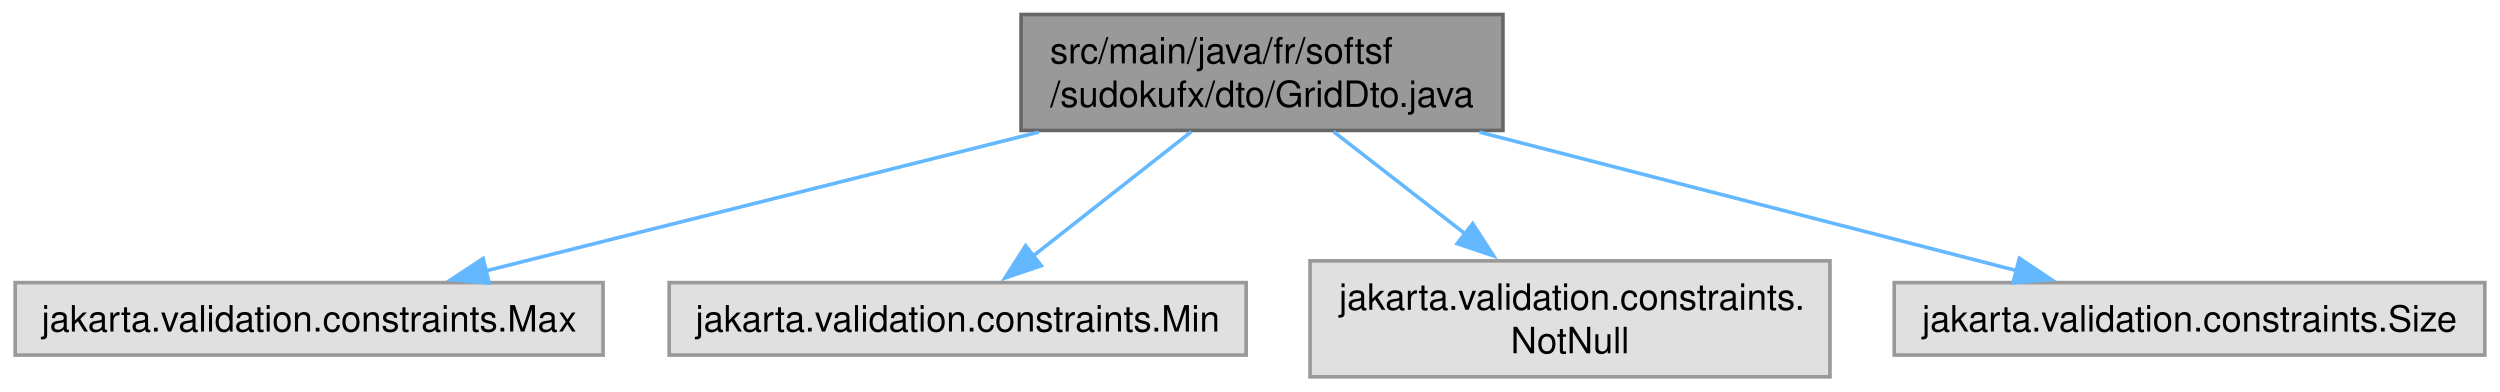
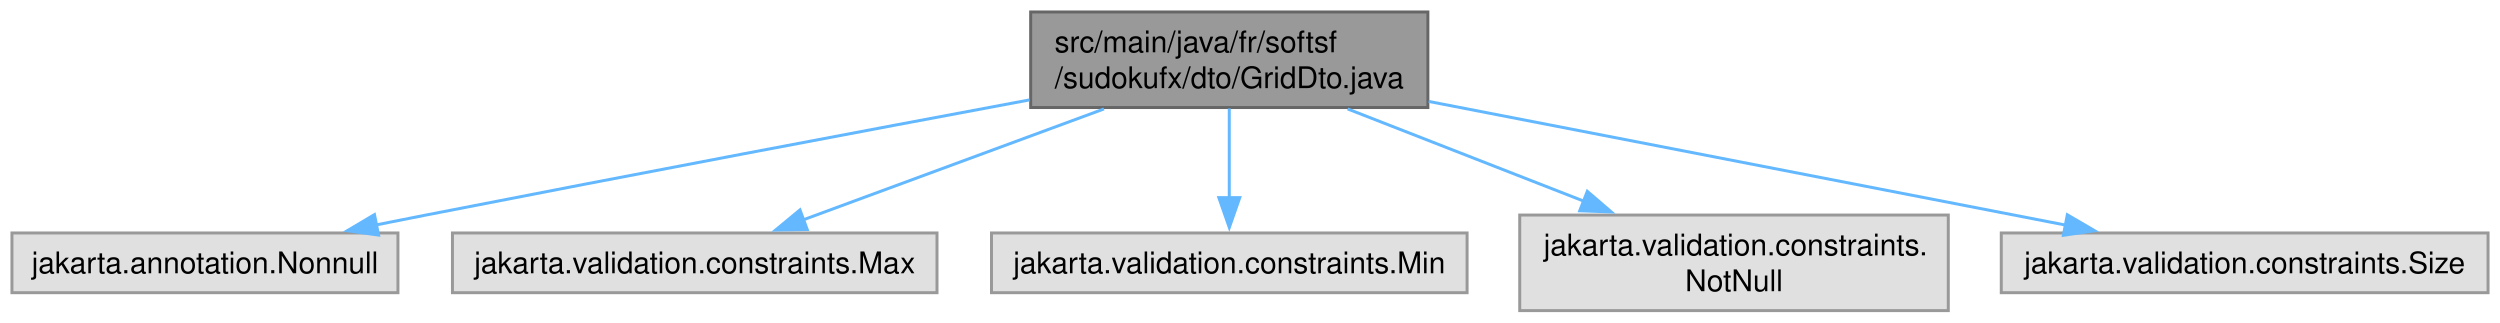
- <svg xmlns="http://www.w3.org/2000/svg" xmlns:xlink="http://www.w3.org/1999/xlink" width="690pt" height="108pt" viewBox="0.00 0.00 689.62 108.00">
+ <svg xmlns="http://www.w3.org/2000/svg" xmlns:xlink="http://www.w3.org/1999/xlink" width="837pt" height="108pt" viewBox="0.00 0.00 837.12 108.00">
  <g id="graph0" class="graph" transform="scale(1 1) rotate(0) translate(4 104)">
    <g id="Node000001" class="node">
      <g id="a_Node000001">
        <a xlink:title=" ">
-           <polygon fill="#999999" stroke="#666666" points="410.62,-100 277.62,-100 277.62,-68 410.62,-68 410.62,-100" />
-           <text text-anchor="start" x="285.62" y="-86.5" font-family="Helvetica,sans-Serif" font-size="10.00">src/main/java/fr/softsf</text>
-           <text text-anchor="middle" x="344.12" y="-74.5" font-family="Helvetica,sans-Serif" font-size="10.00">/sudokufx/dto/GridDto.java</text>
+           <polygon fill="#999999" stroke="#666666" points="474.12,-100 341.12,-100 341.12,-68 474.12,-68 474.12,-100" />
+           <text text-anchor="start" x="349.12" y="-86.5" font-family="Helvetica,sans-Serif" font-size="10.00">src/main/java/fr/softsf</text>
+           <text text-anchor="middle" x="407.62" y="-74.5" font-family="Helvetica,sans-Serif" font-size="10.00">/sudokufx/dto/GridDto.java</text>
        </a>
      </g>
    </g>
    <g id="Node000002" class="node">
      <g id="a_Node000002">
        <a xlink:title=" ">
-           <polygon fill="#e0e0e0" stroke="#999999" points="162.25,-26 0,-26 0,-6 162.25,-6 162.25,-26" />
-           <text text-anchor="middle" x="81.12" y="-12.5" font-family="Helvetica,sans-Serif" font-size="10.00">jakarta.validation.constraints.Max</text>
+           <polygon fill="#e0e0e0" stroke="#999999" points="129.25,-26 0,-26 0,-6 129.25,-6 129.25,-26" />
+           <text text-anchor="middle" x="64.62" y="-12.5" font-family="Helvetica,sans-Serif" font-size="10.00">jakarta.annotation.Nonnull</text>
        </a>
      </g>
    </g>
    <g id="edge1_Node000001_Node000002" class="edge">
      <g id="a_edge1_Node000001_Node000002">
        <a xlink:title=" ">
-           <path fill="none" stroke="#63b8ff" d="M282.46,-67.53C235.91,-55.84 172.91,-40.03 129.86,-29.23" />
-           <polygon fill="#63b8ff" stroke="#63b8ff" points="130.84,-25.87 120.29,-26.83 129.14,-32.66 130.84,-25.87" />
+           <path fill="none" stroke="#63b8ff" d="M340.7,-70.55C286.25,-60.37 207.43,-45.49 138.62,-32 133.14,-30.92 127.42,-29.79 121.71,-28.65" />
+           <polygon fill="#63b8ff" stroke="#63b8ff" points="122.77,-25.29 112.28,-26.75 121.39,-32.15 122.77,-25.29" />
        </a>
      </g>
    </g>
    <g id="Node000003" class="node">
      <g id="a_Node000003">
        <a xlink:title=" ">
-           <polygon fill="#e0e0e0" stroke="#999999" points="339.75,-26 180.5,-26 180.5,-6 339.75,-6 339.75,-26" />
-           <text text-anchor="middle" x="260.12" y="-12.5" font-family="Helvetica,sans-Serif" font-size="10.00">jakarta.validation.constraints.Min</text>
+           <polygon fill="#e0e0e0" stroke="#999999" points="309.75,-26 147.5,-26 147.5,-6 309.75,-6 309.75,-26" />
+           <text text-anchor="middle" x="228.62" y="-12.5" font-family="Helvetica,sans-Serif" font-size="10.00">jakarta.validation.constraints.Max</text>
        </a>
      </g>
    </g>
    <g id="edge2_Node000001_Node000003" class="edge">
      <g id="a_edge2_Node000001_Node000003">
        <a xlink:title=" ">
-           <path fill="none" stroke="#63b8ff" d="M324.64,-67.69C311.54,-57.4 294.28,-43.84 280.91,-33.33" />
-           <polygon fill="#63b8ff" stroke="#63b8ff" points="283.2,-30.68 273.17,-27.25 278.87,-36.18 283.2,-30.68" />
+           <path fill="none" stroke="#63b8ff" d="M365.66,-67.53C335.05,-56.24 294,-41.11 264.83,-30.35" />
+           <polygon fill="#63b8ff" stroke="#63b8ff" points="266.3,-27.16 255.7,-26.98 263.87,-33.73 266.3,-27.16" />
        </a>
      </g>
    </g>
    <g id="Node000004" class="node">
      <g id="a_Node000004">
        <a xlink:title=" ">
-           <polygon fill="#e0e0e0" stroke="#999999" points="500.88,-32 357.38,-32 357.38,0 500.88,0 500.88,-32" />
-           <text text-anchor="start" x="365.38" y="-18.5" font-family="Helvetica,sans-Serif" font-size="10.00">jakarta.validation.constraints.</text>
-           <text text-anchor="middle" x="429.12" y="-6.5" font-family="Helvetica,sans-Serif" font-size="10.00">NotNull</text>
+           <polygon fill="#e0e0e0" stroke="#999999" points="487.25,-26 328,-26 328,-6 487.25,-6 487.25,-26" />
+           <text text-anchor="middle" x="407.62" y="-12.5" font-family="Helvetica,sans-Serif" font-size="10.00">jakarta.validation.constraints.Min</text>
        </a>
      </g>
    </g>
    <g id="edge3_Node000001_Node000004" class="edge">
      <g id="a_edge3_Node000001_Node000004">
        <a xlink:title=" ">
-           <path fill="none" stroke="#63b8ff" d="M363.84,-67.69C374.7,-59.26 388.39,-48.63 400.42,-39.29" />
-           <polygon fill="#63b8ff" stroke="#63b8ff" points="402.28,-42.28 408.03,-33.38 397.98,-36.75 402.28,-42.28" />
+           <path fill="none" stroke="#63b8ff" d="M407.62,-67.69C407.62,-58.8 407.62,-47.46 407.62,-37.77" />
+           <polygon fill="#63b8ff" stroke="#63b8ff" points="411.13,-37.83 407.63,-27.83 404.13,-37.83 411.13,-37.83" />
        </a>
      </g>
    </g>
    <g id="Node000005" class="node">
      <g id="a_Node000005">
        <a xlink:title=" ">
-           <polygon fill="#e0e0e0" stroke="#999999" points="681.62,-26 518.62,-26 518.62,-6 681.62,-6 681.62,-26" />
-           <text text-anchor="middle" x="600.12" y="-12.5" font-family="Helvetica,sans-Serif" font-size="10.00">jakarta.validation.constraints.Size</text>
+           <polygon fill="#e0e0e0" stroke="#999999" points="648.38,-32 504.88,-32 504.88,0 648.38,0 648.38,-32" />
+           <text text-anchor="start" x="512.88" y="-18.5" font-family="Helvetica,sans-Serif" font-size="10.00">jakarta.validation.constraints.</text>
+           <text text-anchor="middle" x="576.62" y="-6.5" font-family="Helvetica,sans-Serif" font-size="10.00">NotNull</text>
        </a>
      </g>
    </g>
    <g id="edge4_Node000001_Node000005" class="edge">
      <g id="a_edge4_Node000001_Node000005">
        <a xlink:title=" ">
-           <path fill="none" stroke="#63b8ff" d="M404.15,-67.53C449.36,-55.87 510.52,-40.1 552.42,-29.3" />
-           <polygon fill="#63b8ff" stroke="#63b8ff" points="553.16,-32.72 561.97,-26.84 551.41,-25.95 553.16,-32.72" />
+           <path fill="none" stroke="#63b8ff" d="M447.25,-67.53C470.89,-58.29 501.15,-46.48 526.45,-36.6" />
+           <polygon fill="#63b8ff" stroke="#63b8ff" points="527.51,-39.94 535.55,-33.04 524.96,-33.42 527.51,-39.94" />
+         </a>
+       </g>
+     </g>
+     <g id="Node000006" class="node">
+       <g id="a_Node000006">
+         <a xlink:title=" ">
+           <polygon fill="#e0e0e0" stroke="#999999" points="829.12,-26 666.12,-26 666.12,-6 829.12,-6 829.12,-26" />
+           <text text-anchor="middle" x="747.62" y="-12.5" font-family="Helvetica,sans-Serif" font-size="10.00">jakarta.validation.constraints.Size</text>
+         </a>
+       </g>
+     </g>
+     <g id="edge5_Node000001_Node000006" class="edge">
+       <g id="a_edge5_Node000001_Node000006">
+         <a xlink:title=" ">
+           <path fill="none" stroke="#63b8ff" d="M474.39,-70.04C536.44,-58 628.01,-40.22 687.74,-28.62" />
+           <polygon fill="#63b8ff" stroke="#63b8ff" points="688.24,-32.09 697.39,-26.75 686.91,-25.22 688.24,-32.09" />
        </a>
      </g>
    </g>
  </g>
</svg>
